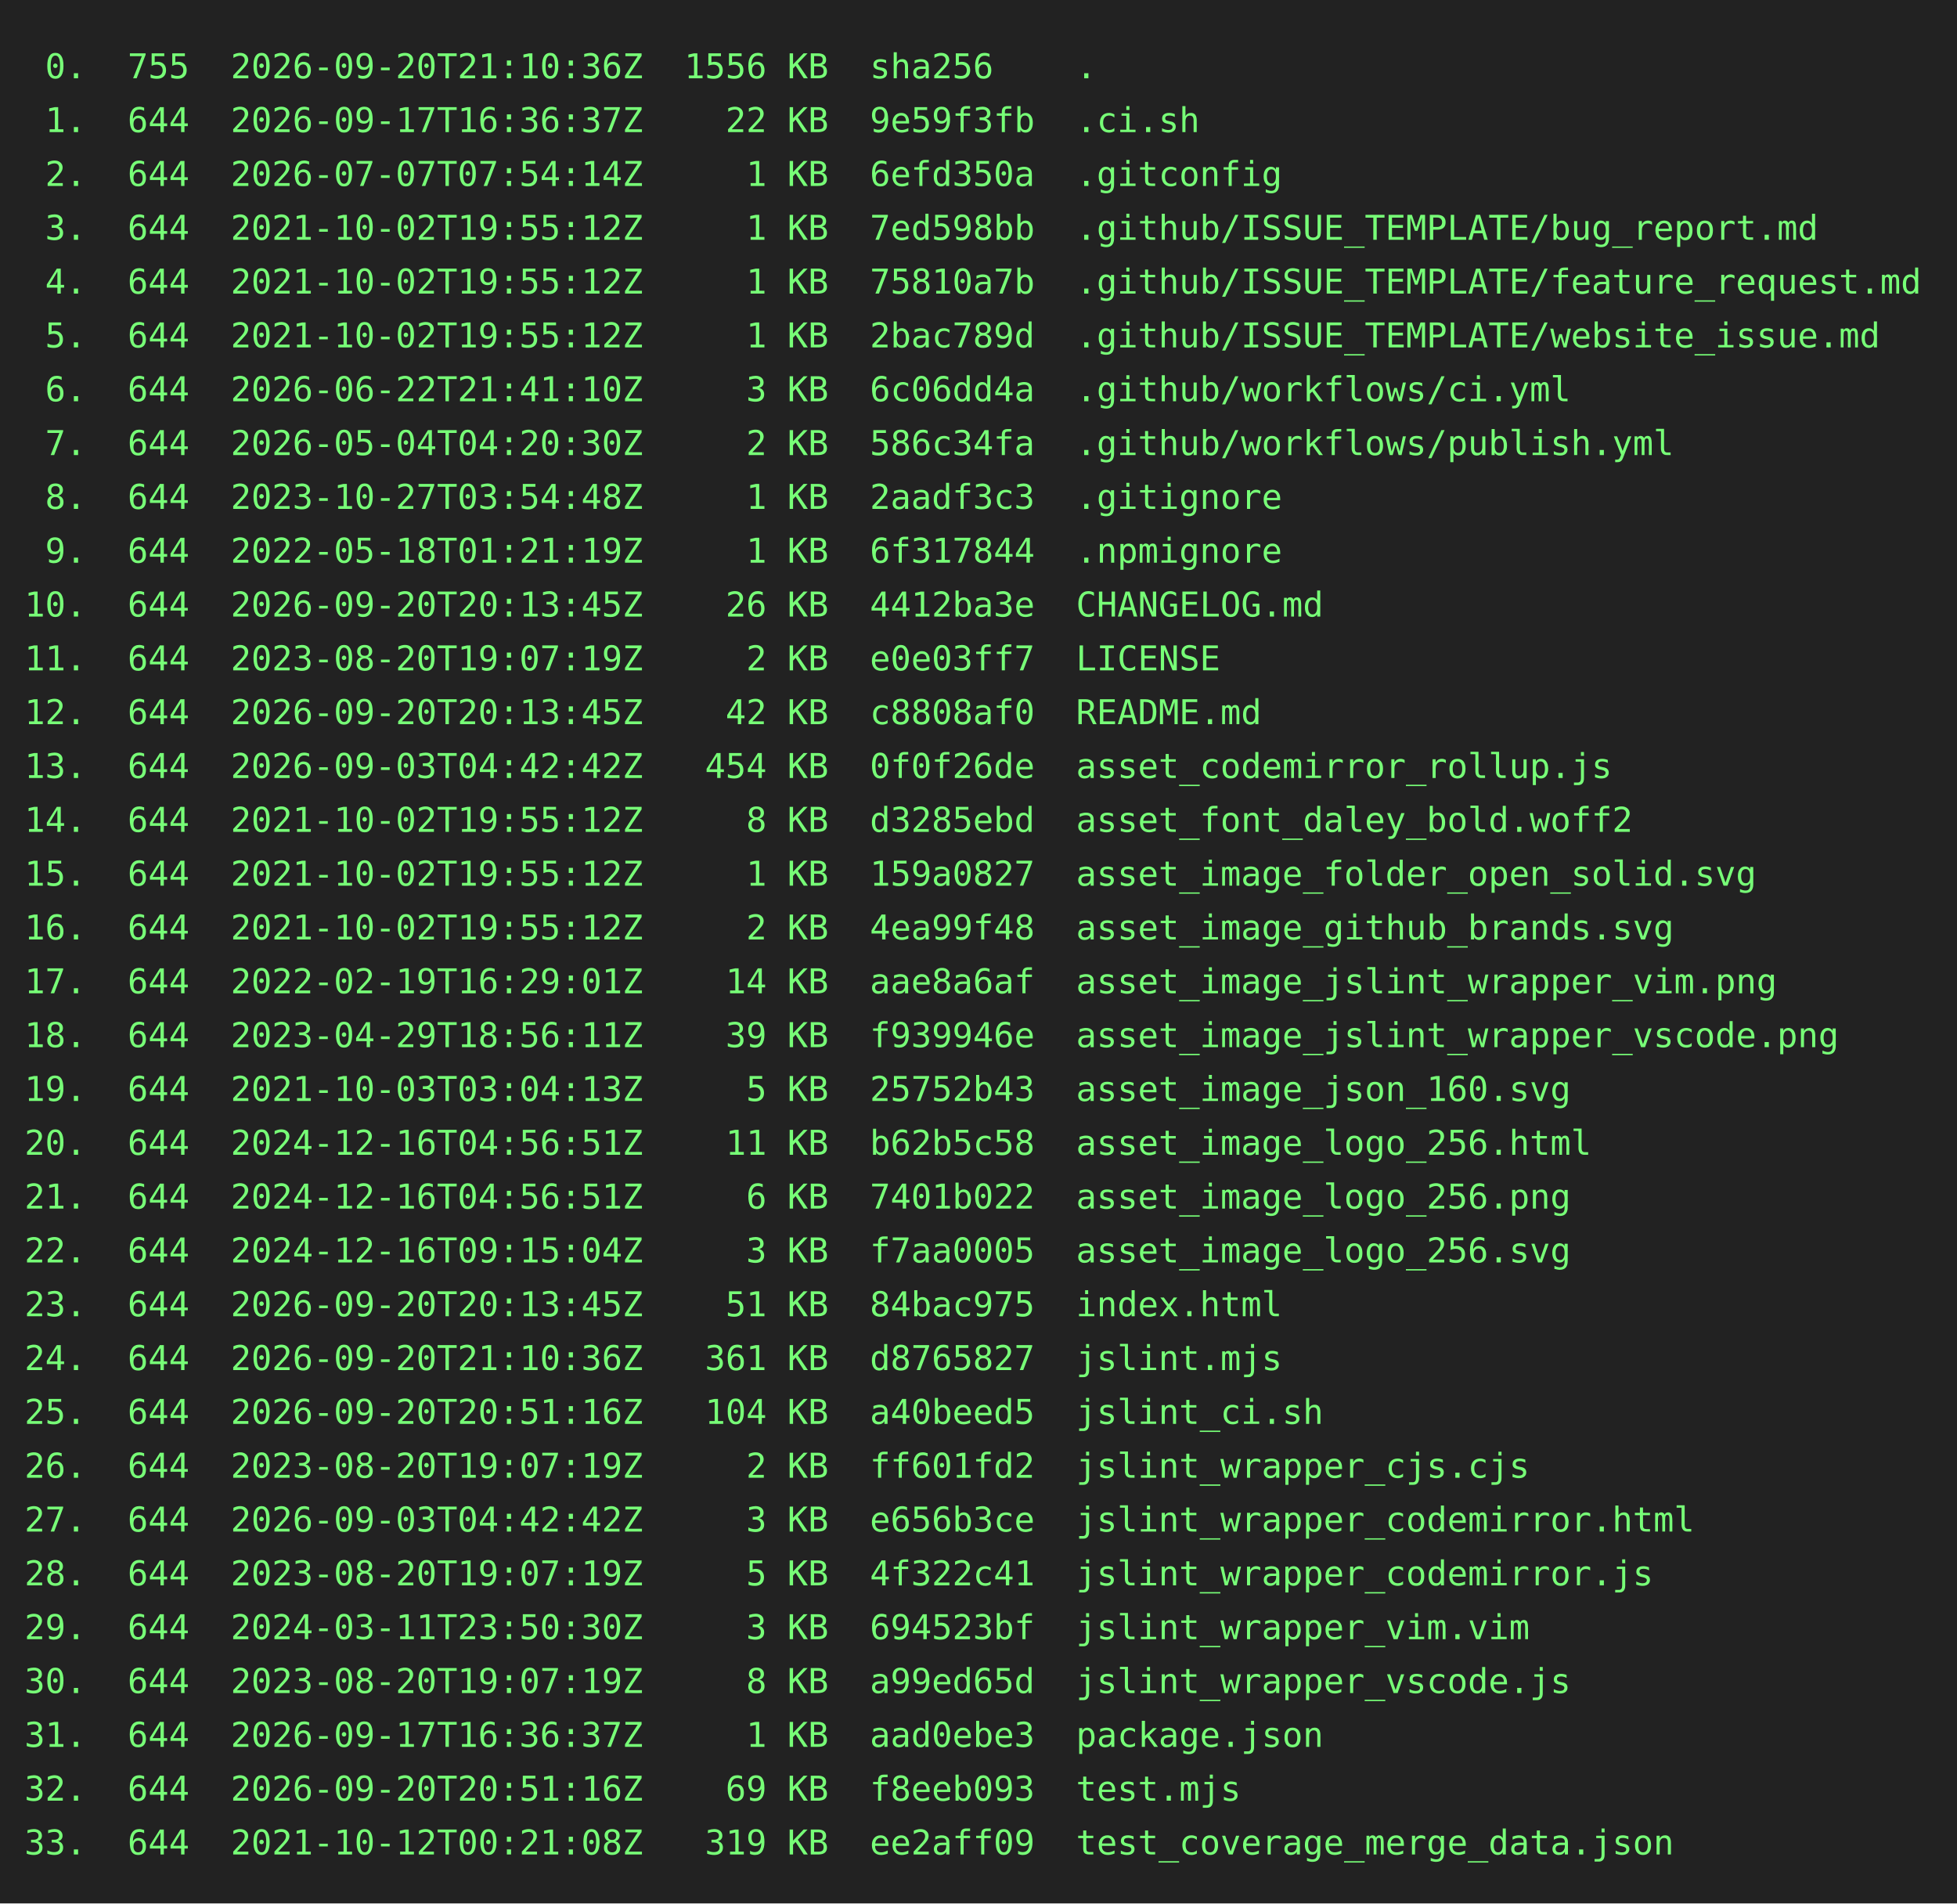
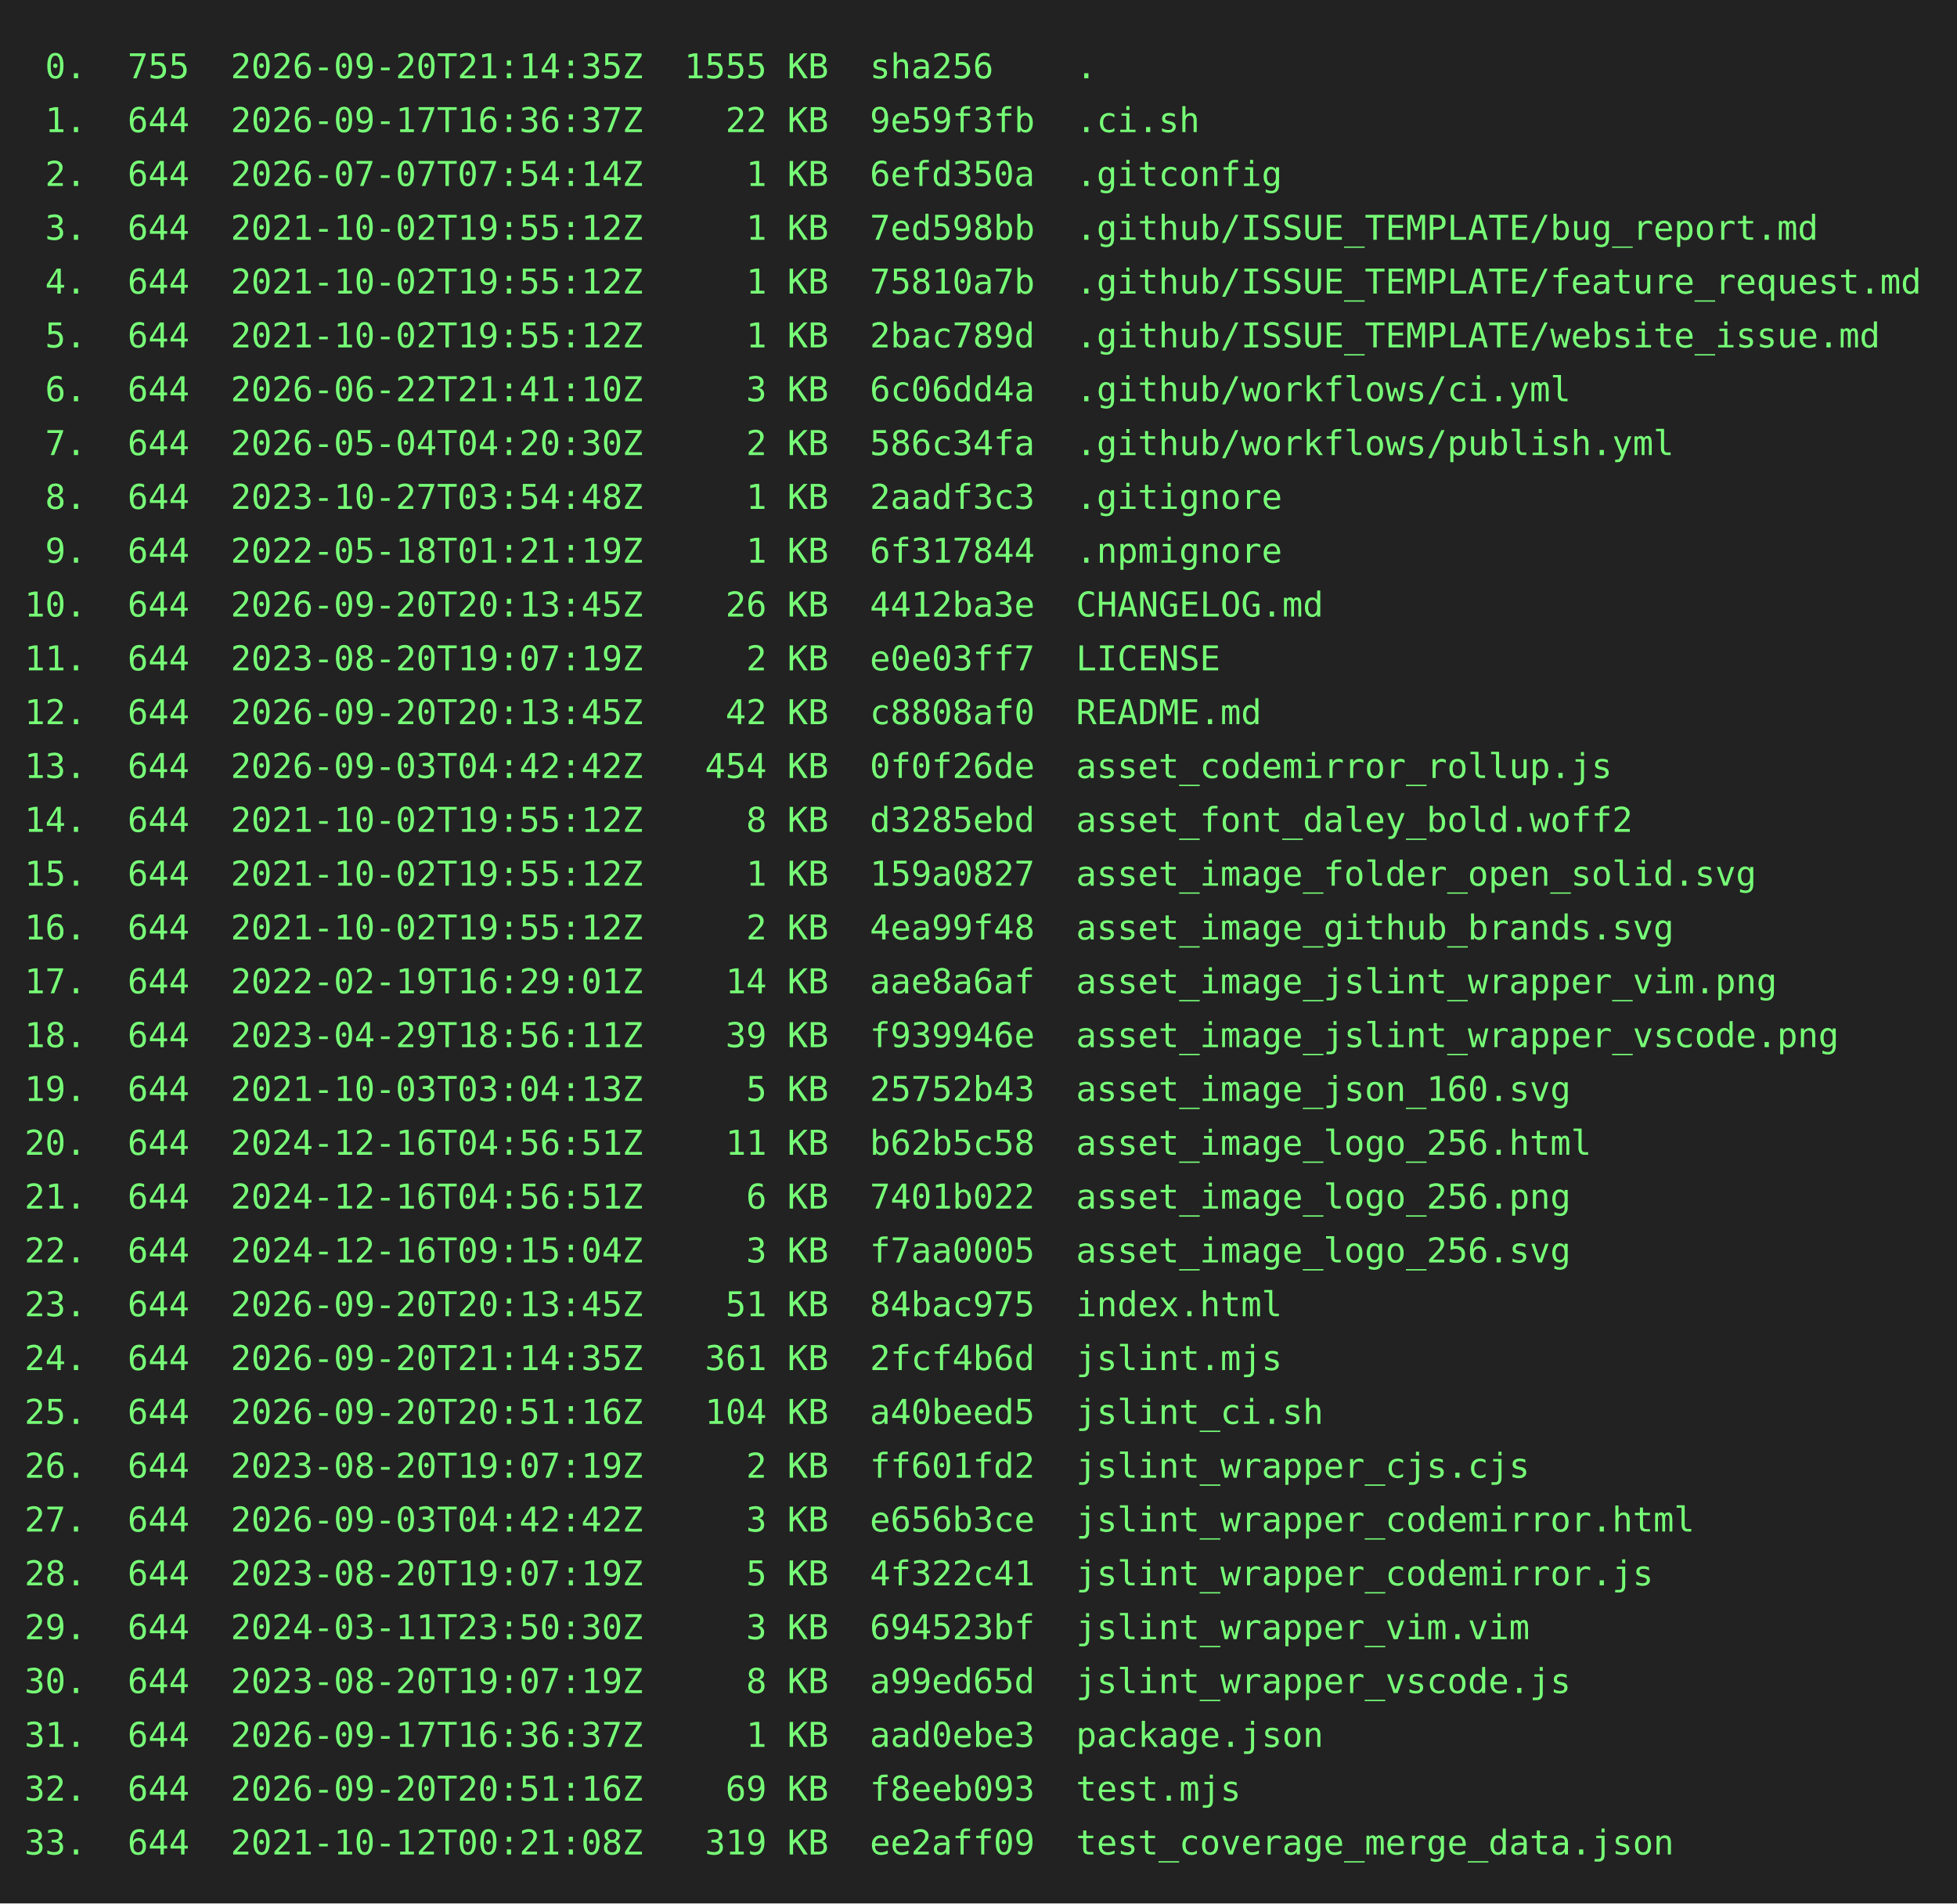
<svg xmlns="http://www.w3.org/2000/svg" height="778" width="800">
  <rect height="778" fill="#222" width="800" />
  <text fill="#7f7" font-family="consolas, menlo, monospace" font-size="14" xml:space="preserve">
-     <tspan lengthAdjust="spacingAndGlyphs" textLength="768" x="10" y="32"> 0.  755  2026-09-20T21:10:36Z  1556 KB  sha256    .                                             </tspan>
+     <tspan lengthAdjust="spacingAndGlyphs" textLength="768" x="10" y="32"> 0.  755  2026-09-20T21:14:35Z  1555 KB  sha256    .                                             </tspan>
    <tspan lengthAdjust="spacingAndGlyphs" textLength="768" x="10" y="54"> 1.  644  2026-09-17T16:36:37Z    22 KB  9e59f3fb  .ci.sh                                        </tspan>
    <tspan lengthAdjust="spacingAndGlyphs" textLength="768" x="10" y="76"> 2.  644  2026-07-07T07:54:14Z     1 KB  6efd350a  .gitconfig                                    </tspan>
    <tspan lengthAdjust="spacingAndGlyphs" textLength="768" x="10" y="98"> 3.  644  2021-10-02T19:55:12Z     1 KB  7ed598bb  .github/ISSUE_TEMPLATE/bug_report.md          </tspan>
    <tspan lengthAdjust="spacingAndGlyphs" textLength="768" x="10" y="120"> 4.  644  2021-10-02T19:55:12Z     1 KB  75810a7b  .github/ISSUE_TEMPLATE/feature_request.md     </tspan>
    <tspan lengthAdjust="spacingAndGlyphs" textLength="768" x="10" y="142"> 5.  644  2021-10-02T19:55:12Z     1 KB  2bac789d  .github/ISSUE_TEMPLATE/website_issue.md       </tspan>
    <tspan lengthAdjust="spacingAndGlyphs" textLength="768" x="10" y="164"> 6.  644  2026-06-22T21:41:10Z     3 KB  6c06dd4a  .github/workflows/ci.yml                      </tspan>
    <tspan lengthAdjust="spacingAndGlyphs" textLength="768" x="10" y="186"> 7.  644  2026-05-04T04:20:30Z     2 KB  586c34fa  .github/workflows/publish.yml                 </tspan>
    <tspan lengthAdjust="spacingAndGlyphs" textLength="768" x="10" y="208"> 8.  644  2023-10-27T03:54:48Z     1 KB  2aadf3c3  .gitignore                                    </tspan>
    <tspan lengthAdjust="spacingAndGlyphs" textLength="768" x="10" y="230"> 9.  644  2022-05-18T01:21:19Z     1 KB  6f317844  .npmignore                                    </tspan>
    <tspan lengthAdjust="spacingAndGlyphs" textLength="768" x="10" y="252">10.  644  2026-09-20T20:13:45Z    26 KB  4412ba3e  CHANGELOG.md                                  </tspan>
    <tspan lengthAdjust="spacingAndGlyphs" textLength="768" x="10" y="274">11.  644  2023-08-20T19:07:19Z     2 KB  e0e03ff7  LICENSE                                       </tspan>
    <tspan lengthAdjust="spacingAndGlyphs" textLength="768" x="10" y="296">12.  644  2026-09-20T20:13:45Z    42 KB  c8808af0  README.md                                     </tspan>
    <tspan lengthAdjust="spacingAndGlyphs" textLength="768" x="10" y="318">13.  644  2026-09-03T04:42:42Z   454 KB  0f0f26de  asset_codemirror_rollup.js                    </tspan>
    <tspan lengthAdjust="spacingAndGlyphs" textLength="768" x="10" y="340">14.  644  2021-10-02T19:55:12Z     8 KB  d3285ebd  asset_font_daley_bold.woff2                   </tspan>
    <tspan lengthAdjust="spacingAndGlyphs" textLength="768" x="10" y="362">15.  644  2021-10-02T19:55:12Z     1 KB  159a0827  asset_image_folder_open_solid.svg             </tspan>
    <tspan lengthAdjust="spacingAndGlyphs" textLength="768" x="10" y="384">16.  644  2021-10-02T19:55:12Z     2 KB  4ea99f48  asset_image_github_brands.svg                 </tspan>
    <tspan lengthAdjust="spacingAndGlyphs" textLength="768" x="10" y="406">17.  644  2022-02-19T16:29:01Z    14 KB  aae8a6af  asset_image_jslint_wrapper_vim.png            </tspan>
    <tspan lengthAdjust="spacingAndGlyphs" textLength="768" x="10" y="428">18.  644  2023-04-29T18:56:11Z    39 KB  f939946e  asset_image_jslint_wrapper_vscode.png         </tspan>
    <tspan lengthAdjust="spacingAndGlyphs" textLength="768" x="10" y="450">19.  644  2021-10-03T03:04:13Z     5 KB  25752b43  asset_image_json_160.svg                      </tspan>
    <tspan lengthAdjust="spacingAndGlyphs" textLength="768" x="10" y="472">20.  644  2024-12-16T04:56:51Z    11 KB  b62b5c58  asset_image_logo_256.html                     </tspan>
    <tspan lengthAdjust="spacingAndGlyphs" textLength="768" x="10" y="494">21.  644  2024-12-16T04:56:51Z     6 KB  7401b022  asset_image_logo_256.png                      </tspan>
    <tspan lengthAdjust="spacingAndGlyphs" textLength="768" x="10" y="516">22.  644  2024-12-16T09:15:04Z     3 KB  f7aa0005  asset_image_logo_256.svg                      </tspan>
    <tspan lengthAdjust="spacingAndGlyphs" textLength="768" x="10" y="538">23.  644  2026-09-20T20:13:45Z    51 KB  84bac975  index.html                                    </tspan>
-     <tspan lengthAdjust="spacingAndGlyphs" textLength="768" x="10" y="560">24.  644  2026-09-20T21:10:36Z   361 KB  d8765827  jslint.mjs                                    </tspan>
+     <tspan lengthAdjust="spacingAndGlyphs" textLength="768" x="10" y="560">24.  644  2026-09-20T21:14:35Z   361 KB  2fcf4b6d  jslint.mjs                                    </tspan>
    <tspan lengthAdjust="spacingAndGlyphs" textLength="768" x="10" y="582">25.  644  2026-09-20T20:51:16Z   104 KB  a40beed5  jslint_ci.sh                                  </tspan>
    <tspan lengthAdjust="spacingAndGlyphs" textLength="768" x="10" y="604">26.  644  2023-08-20T19:07:19Z     2 KB  ff601fd2  jslint_wrapper_cjs.cjs                        </tspan>
    <tspan lengthAdjust="spacingAndGlyphs" textLength="768" x="10" y="626">27.  644  2026-09-03T04:42:42Z     3 KB  e656b3ce  jslint_wrapper_codemirror.html                </tspan>
    <tspan lengthAdjust="spacingAndGlyphs" textLength="768" x="10" y="648">28.  644  2023-08-20T19:07:19Z     5 KB  4f322c41  jslint_wrapper_codemirror.js                  </tspan>
    <tspan lengthAdjust="spacingAndGlyphs" textLength="768" x="10" y="670">29.  644  2024-03-11T23:50:30Z     3 KB  694523bf  jslint_wrapper_vim.vim                        </tspan>
    <tspan lengthAdjust="spacingAndGlyphs" textLength="768" x="10" y="692">30.  644  2023-08-20T19:07:19Z     8 KB  a99ed65d  jslint_wrapper_vscode.js                      </tspan>
    <tspan lengthAdjust="spacingAndGlyphs" textLength="768" x="10" y="714">31.  644  2026-09-17T16:36:37Z     1 KB  aad0ebe3  package.json                                  </tspan>
    <tspan lengthAdjust="spacingAndGlyphs" textLength="768" x="10" y="736">32.  644  2026-09-20T20:51:16Z    69 KB  f8eeb093  test.mjs                                      </tspan>
    <tspan lengthAdjust="spacingAndGlyphs" textLength="768" x="10" y="758">33.  644  2021-10-12T00:21:08Z   319 KB  ee2aff09  test_coverage_merge_data.json                 </tspan>
  </text>
</svg>
